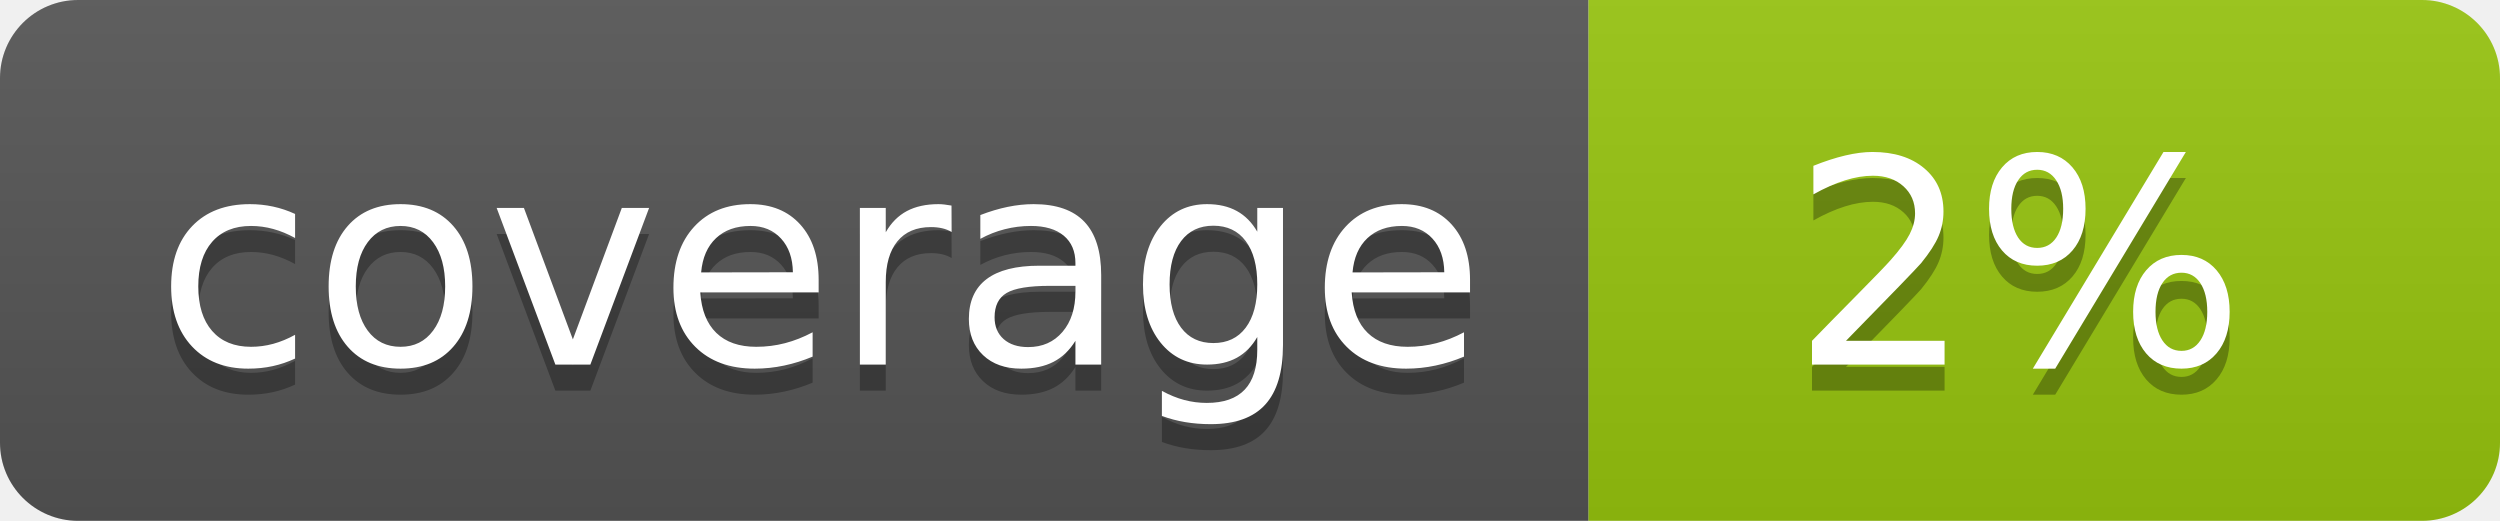
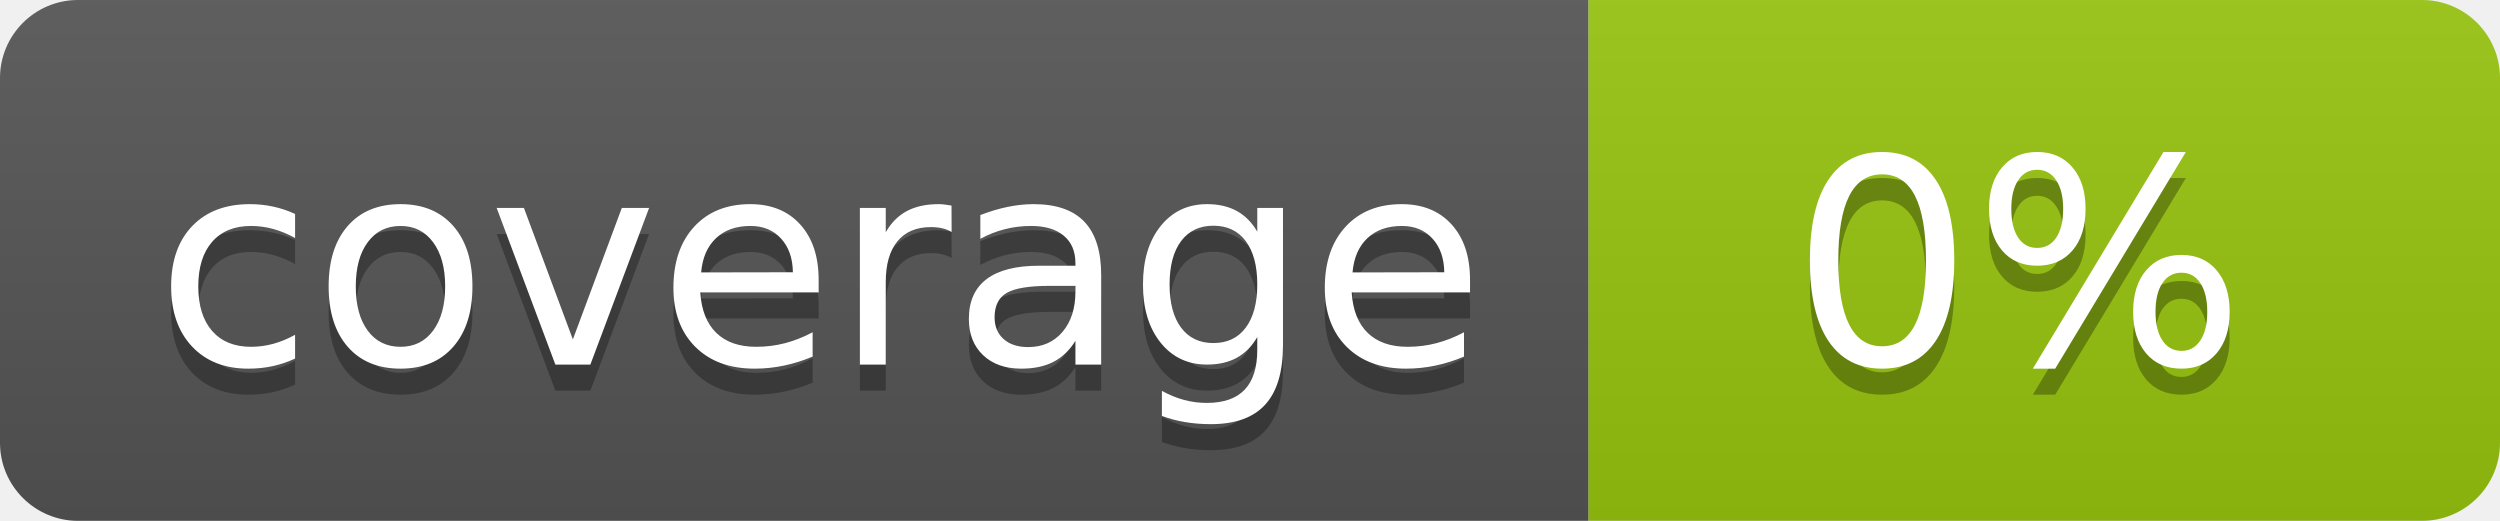
<svg xmlns="http://www.w3.org/2000/svg" width="96" height="20">
  <linearGradient id="b" x2="0" y2="100%">
    <stop offset="0" stop-color="#bbb" stop-opacity=".1" />
    <stop offset="1" stop-opacity=".1" />
  </linearGradient>
  <clipPath id="a">
    <rect width="96" height="20" rx="3" fill="#fff" />
  </clipPath>
  <g clip-path="url(#a)">
    <path fill="#555" d="M0 0h61v20H0z" />
    <path fill="#97C50F" d="M61 0h35v20H61z" />
    <path fill="url(#b)" d="M0 0h96v20H0z" />
  </g>
  <g fill="#fff" text-anchor="middle" font-family="DejaVu Sans,Verdana,Geneva,sans-serif" font-size="110">
    <text x="315" y="150" fill="#010101" fill-opacity=".3" transform="scale(.1)" textLength="510">coverage</text>
    <text x="315" y="140" transform="scale(.1)" textLength="510">coverage</text>
-     <text x="775" y="150" fill="#010101" fill-opacity=".3" transform="scale(.1)" textLength="250">2%</text>
-     <text x="775" y="140" transform="scale(.1)" textLength="250">2%</text>
+     <text x="775" y="150" fill="#010101" fill-opacity=".3" transform="scale(.1)" textLength="250">0%</text>
+     <text x="775" y="140" transform="scale(.1)" textLength="250">0%</text>
  </g>
</svg>
